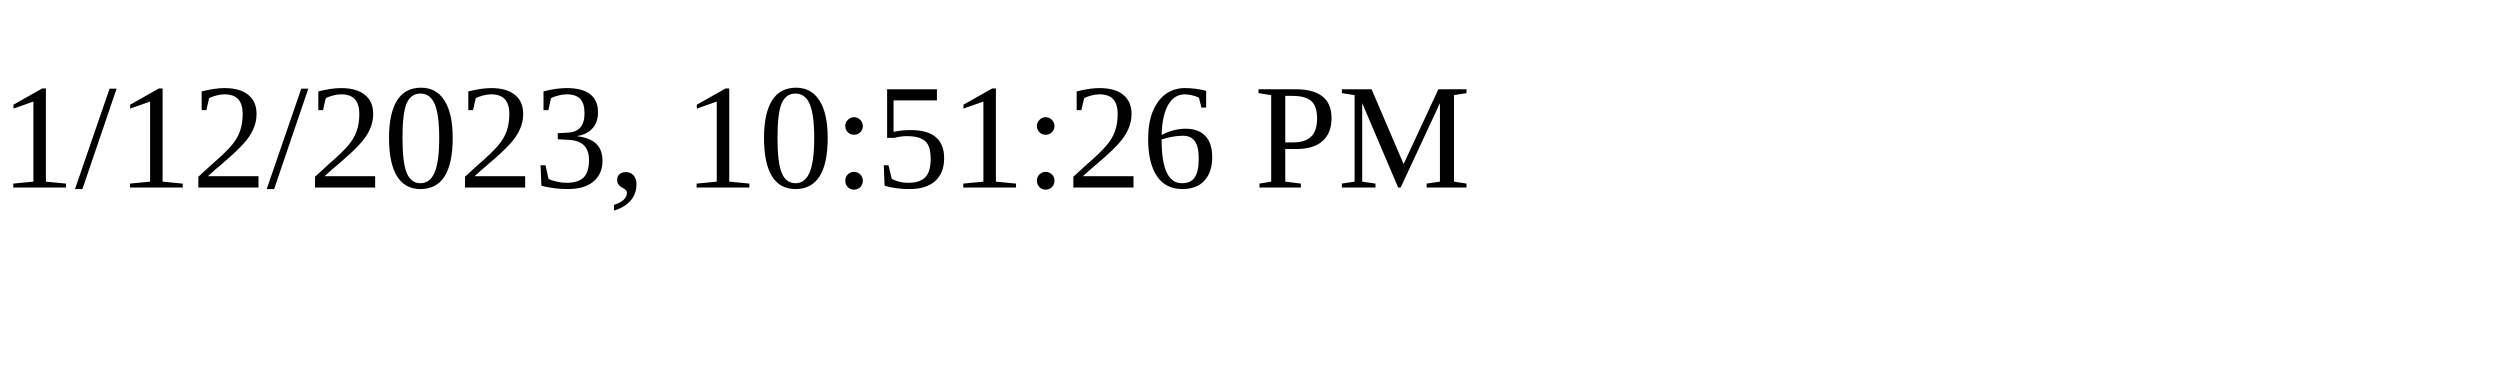
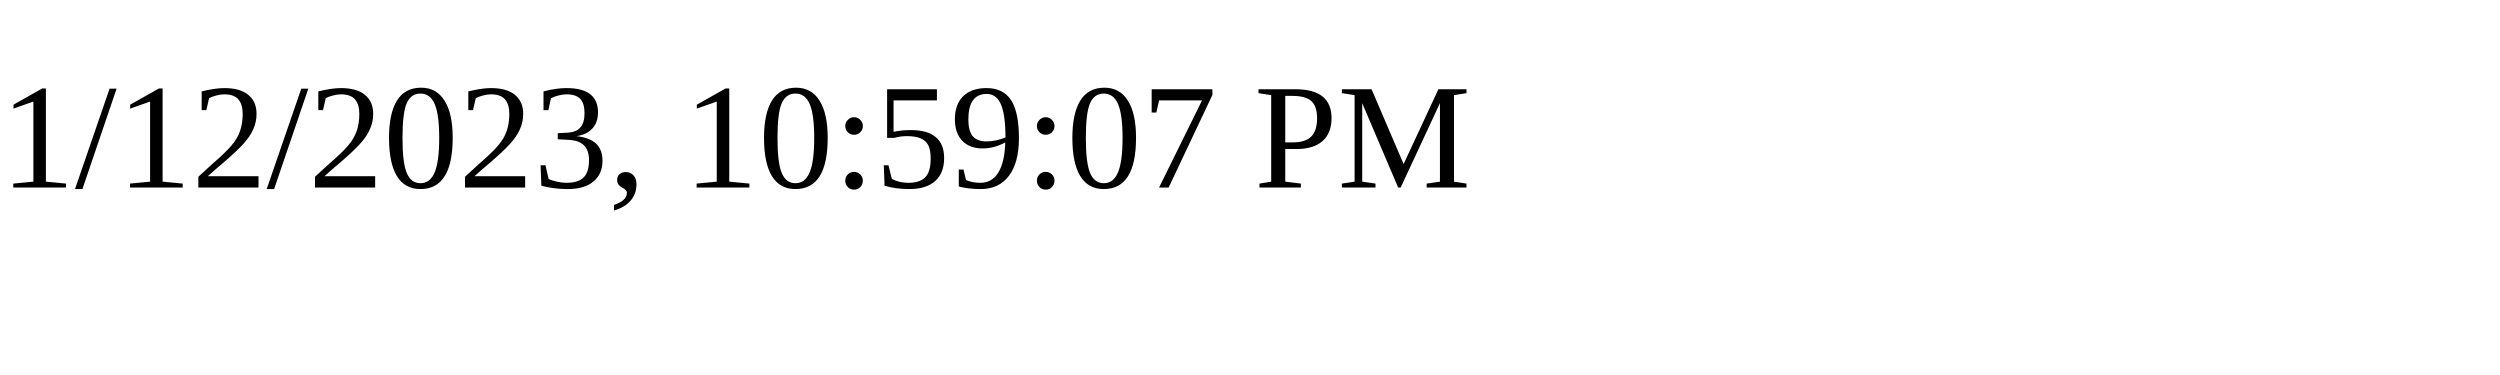
<svg xmlns="http://www.w3.org/2000/svg" height="30" width="200">
-   <text x="0" y="15">1/12/2023, 10:51:26 PM</text>
+   <text x="0" y="15">1/12/2023, 10:59:07 PM</text>
</svg>
